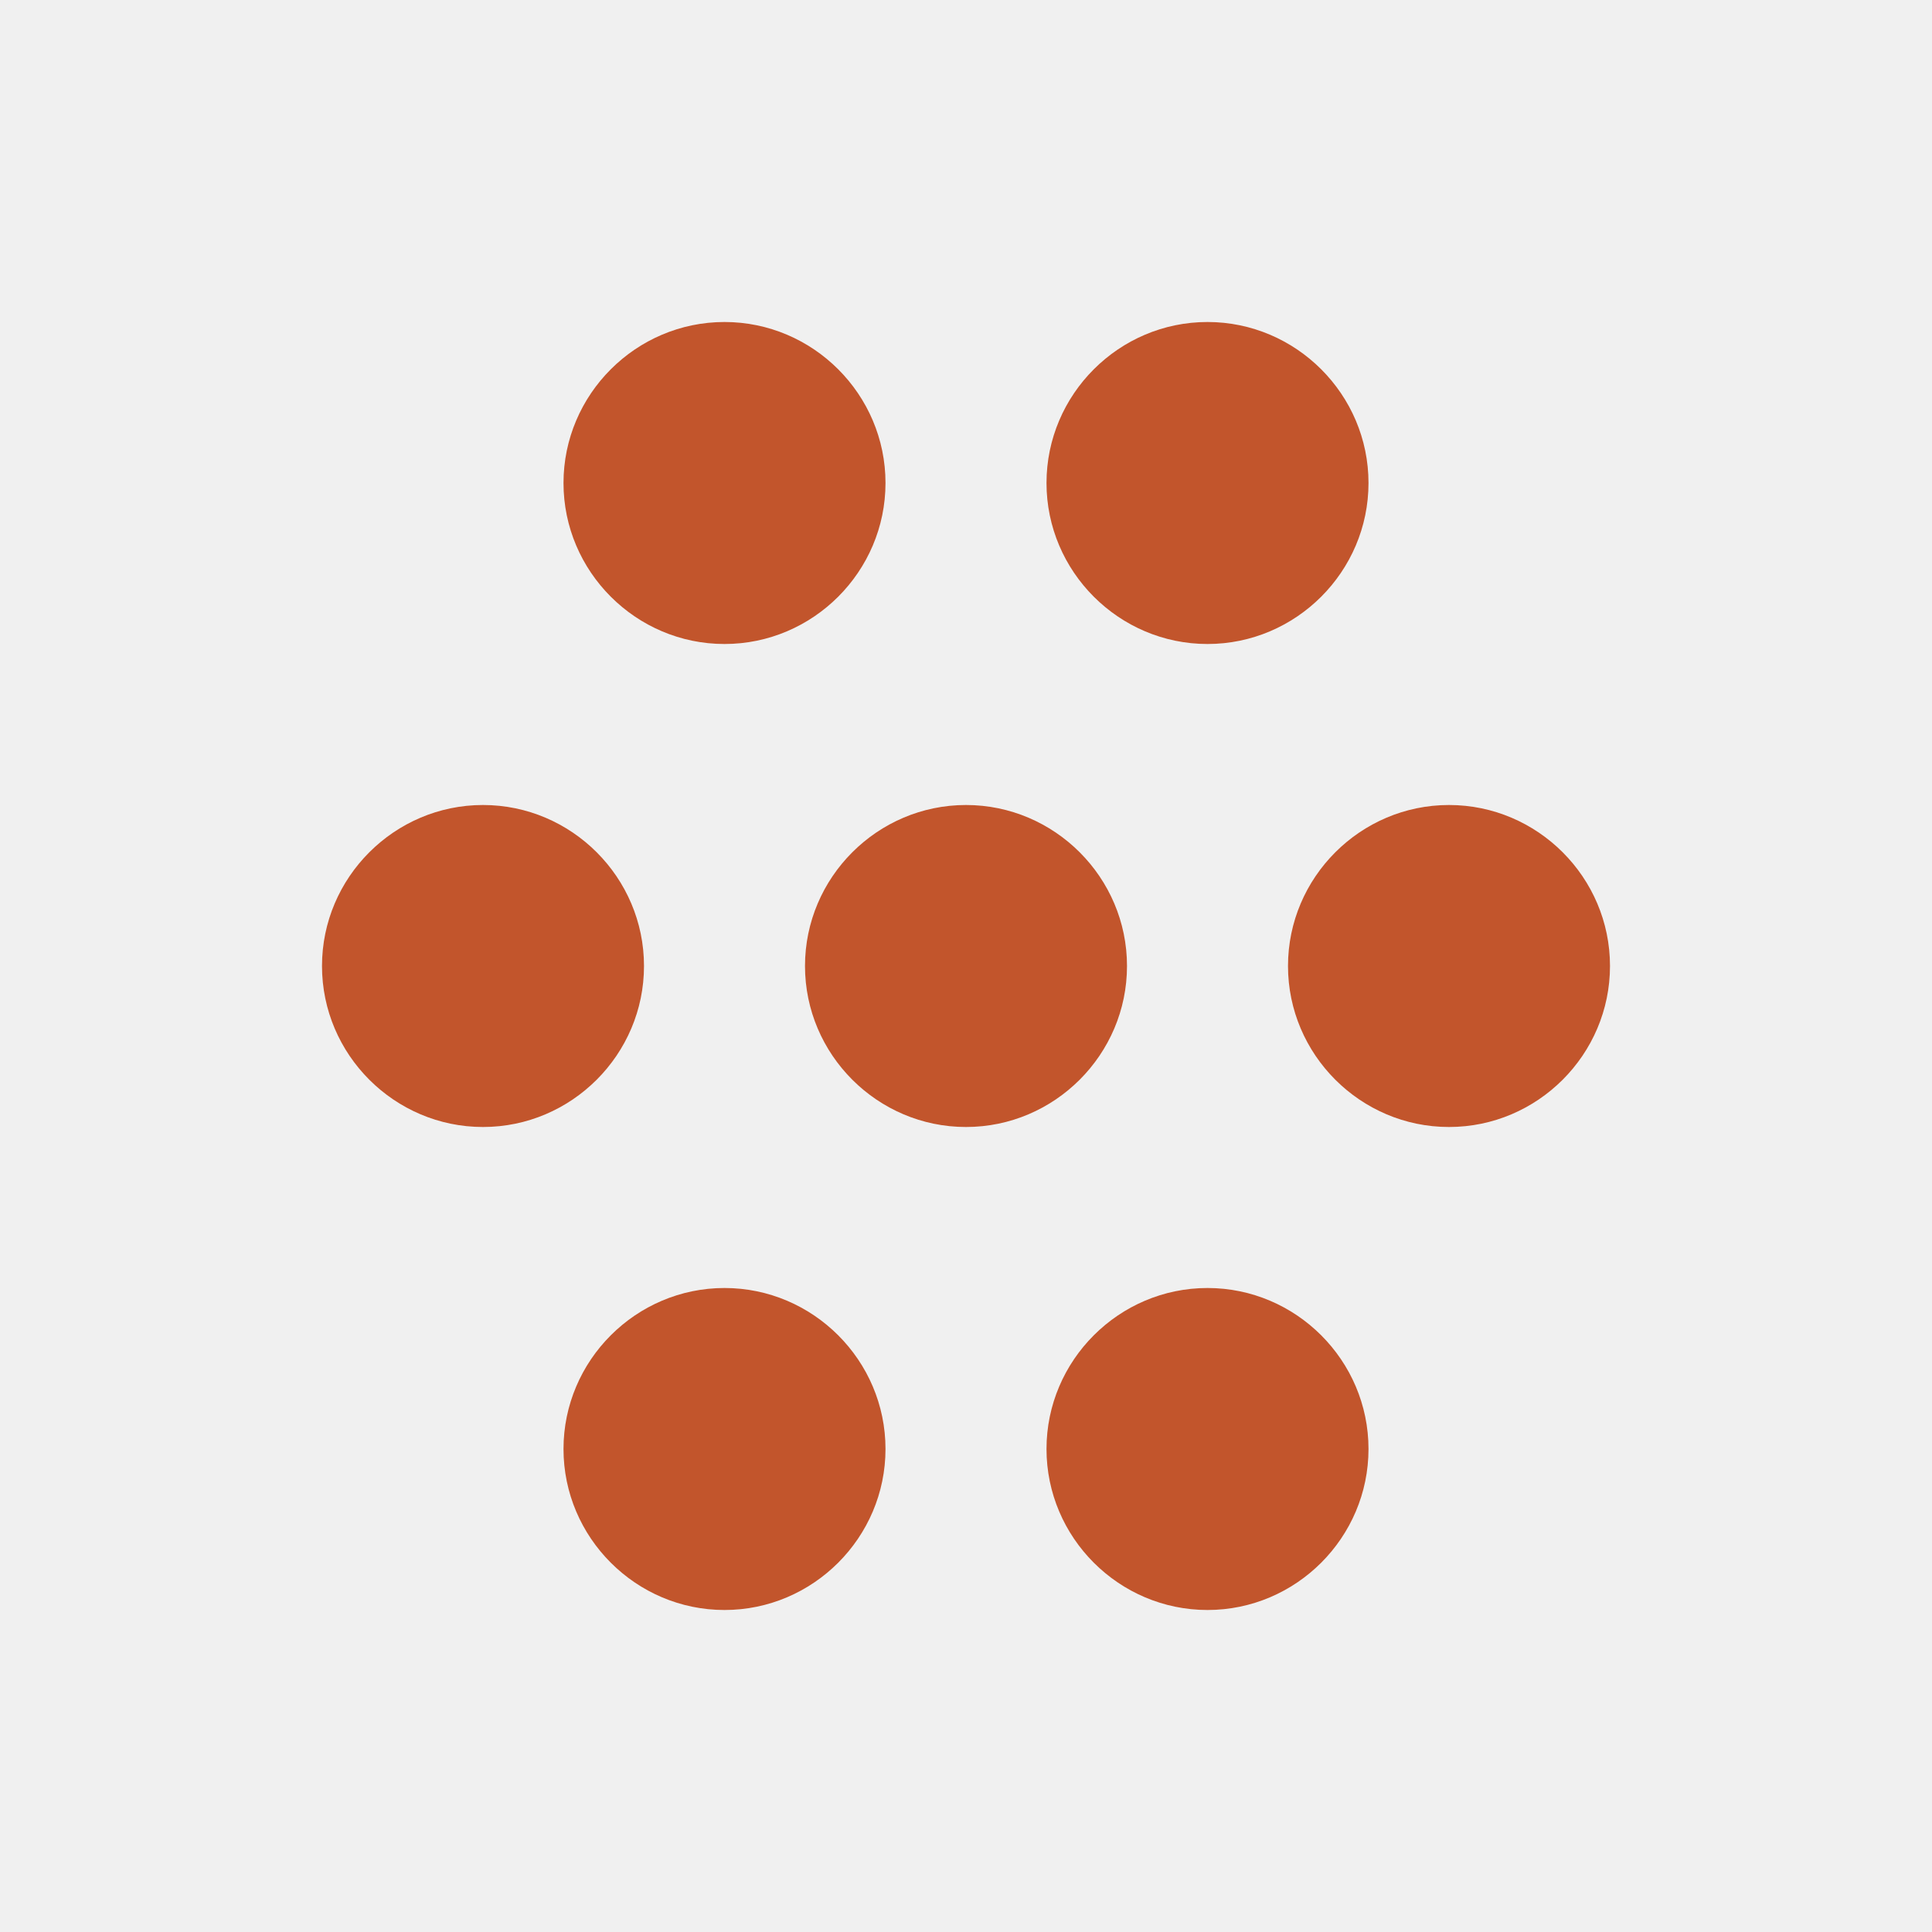
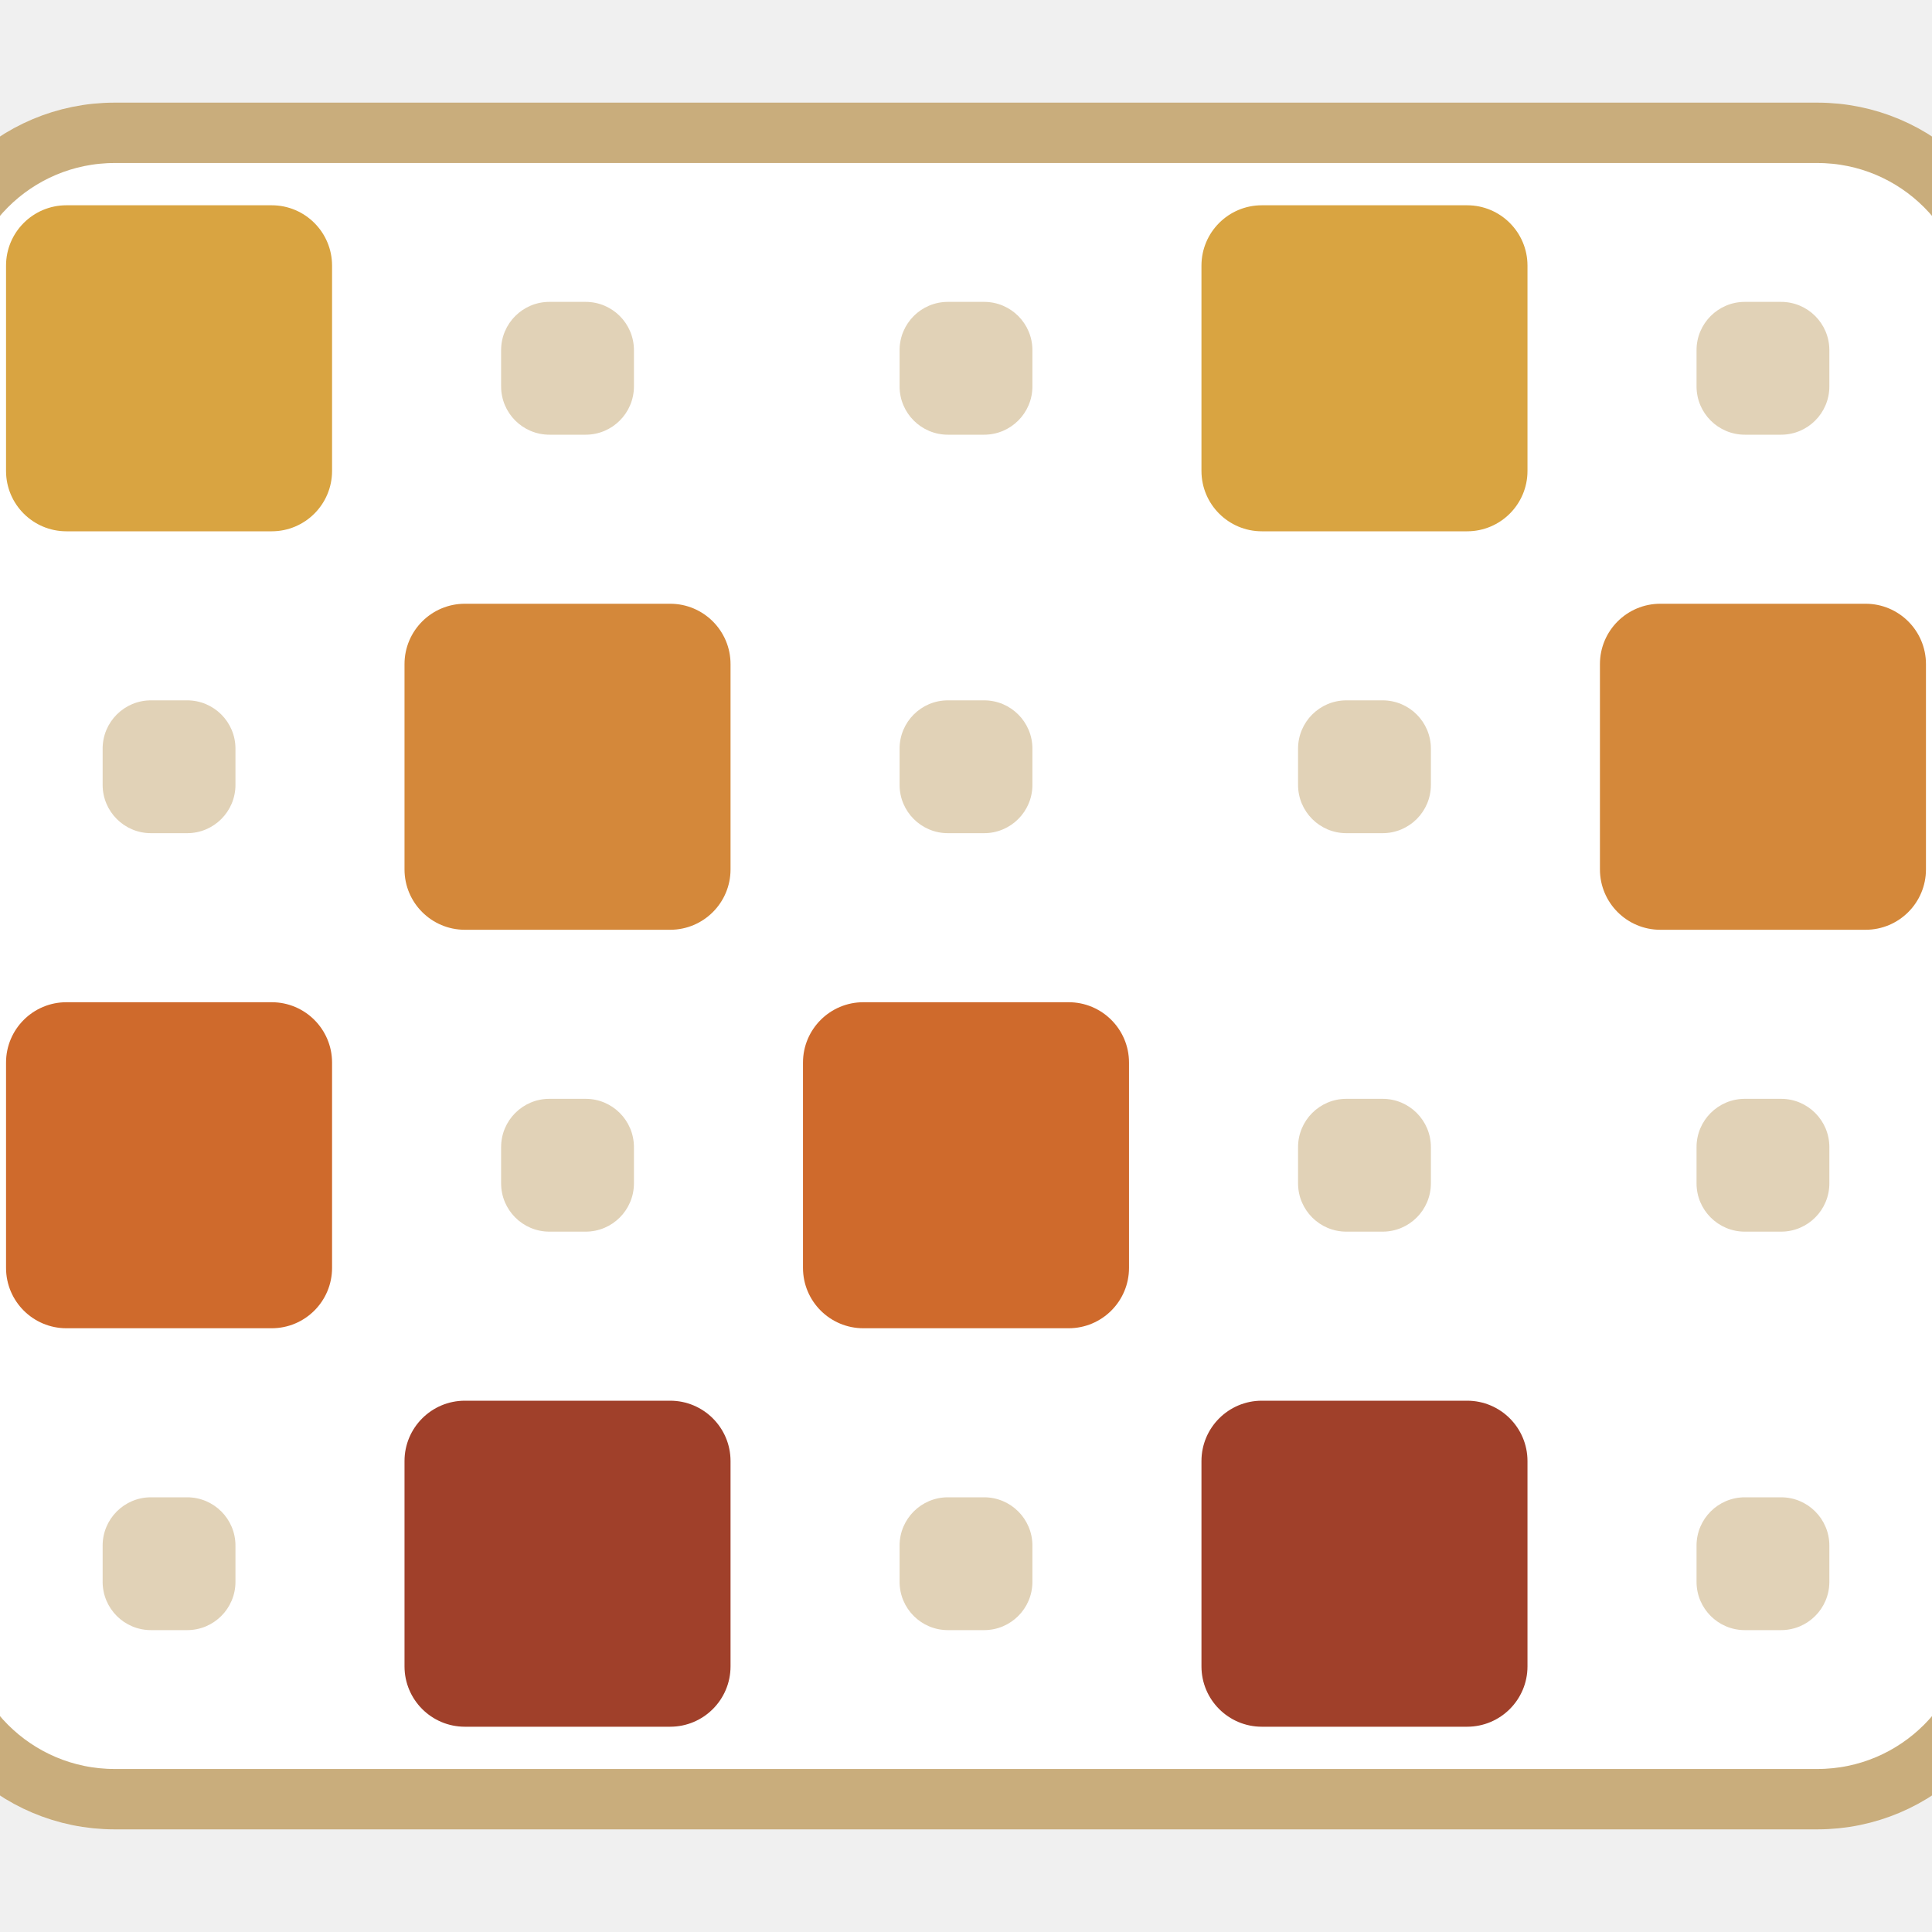
- <svg xmlns="http://www.w3.org/2000/svg" viewBox="0 0 24 24">
-   <path fill="#c2552c" d="M16 12c0-1.1.9-2 2-2s2 .9 2 2-.9 2-2 2-2-.9-2-2m-6 0c0-1.1.9-2 2-2s2 .9 2 2-.9 2-2 2-2-.9-2-2m-6 0c0-1.1.9-2 2-2s2 .9 2 2-.9 2-2 2-2-.9-2-2m9 6c0-1.1.9-2 2-2s2 .9 2 2-.9 2-2 2-2-.9-2-2m-6 0c0-1.1.9-2 2-2s2 .9 2 2-.9 2-2 2-2-.9-2-2m6-12c0-1.1.9-2 2-2s2 .9 2 2-.9 2-2 2-2-.9-2-2M7 6c0-1.1.9-2 2-2s2 .9 2 2-.9 2-2 2-2-.9-2-2" />
+ <svg xmlns="http://www.w3.org/2000/svg" viewBox="0 0 32 32">
+   <rect x="-1.10" y="2.20" width="34.20" height="27.60" rx="3" fill="#fff" stroke="#c9ad7c" stroke-width="1" />
+   <rect x="0.10" y="3.40" width="5.4" height="5.4" rx="1" fill="#d9a441" />
+   <rect x="8.30" y="5.00" width="2.20" height="2.20" rx="0.8" fill="#c9ad7c" opacity="0.55" />
+   <rect x="14.90" y="5.00" width="2.20" height="2.20" rx="0.8" fill="#c9ad7c" opacity="0.55" />
+   <rect x="19.90" y="3.40" width="5.4" height="5.4" rx="1" fill="#d9a441" />
+   <rect x="28.10" y="5.00" width="2.20" height="2.20" rx="0.8" fill="#c9ad7c" opacity="0.55" />
+   <rect x="1.70" y="11.60" width="2.20" height="2.20" rx="0.8" fill="#c9ad7c" opacity="0.55" />
+   <rect x="6.70" y="10.00" width="5.4" height="5.4" rx="1" fill="#d4883a" />
+   <rect x="14.90" y="11.60" width="2.20" height="2.20" rx="0.8" fill="#c9ad7c" opacity="0.55" />
+   <rect x="21.50" y="11.60" width="2.20" height="2.20" rx="0.8" fill="#c9ad7c" opacity="0.55" />
+   <rect x="26.50" y="10.00" width="5.4" height="5.4" rx="1" fill="#d4883a" />
+   <rect x="0.10" y="16.60" width="5.4" height="5.4" rx="1" fill="#cf6a2c" />
+   <rect x="8.30" y="18.20" width="2.20" height="2.20" rx="0.8" fill="#c9ad7c" opacity="0.55" />
+   <rect x="13.30" y="16.60" width="5.4" height="5.4" rx="1" fill="#cf6a2c" />
+   <rect x="21.50" y="18.20" width="2.20" height="2.20" rx="0.8" fill="#c9ad7c" opacity="0.55" />
+   <rect x="28.10" y="18.20" width="2.20" height="2.20" rx="0.8" fill="#c9ad7c" opacity="0.55" />
+   <rect x="1.70" y="24.80" width="2.20" height="2.20" rx="0.8" fill="#c9ad7c" opacity="0.55" />
+   <rect x="6.70" y="23.20" width="5.4" height="5.4" rx="1" fill="#a0402a" />
+   <rect x="14.90" y="24.80" width="2.20" height="2.20" rx="0.8" fill="#c9ad7c" opacity="0.55" />
+   <rect x="19.90" y="23.20" width="5.4" height="5.4" rx="1" fill="#a0402a" />
+   <rect x="28.10" y="24.80" width="2.20" height="2.20" rx="0.8" fill="#c9ad7c" opacity="0.55" />
</svg>
